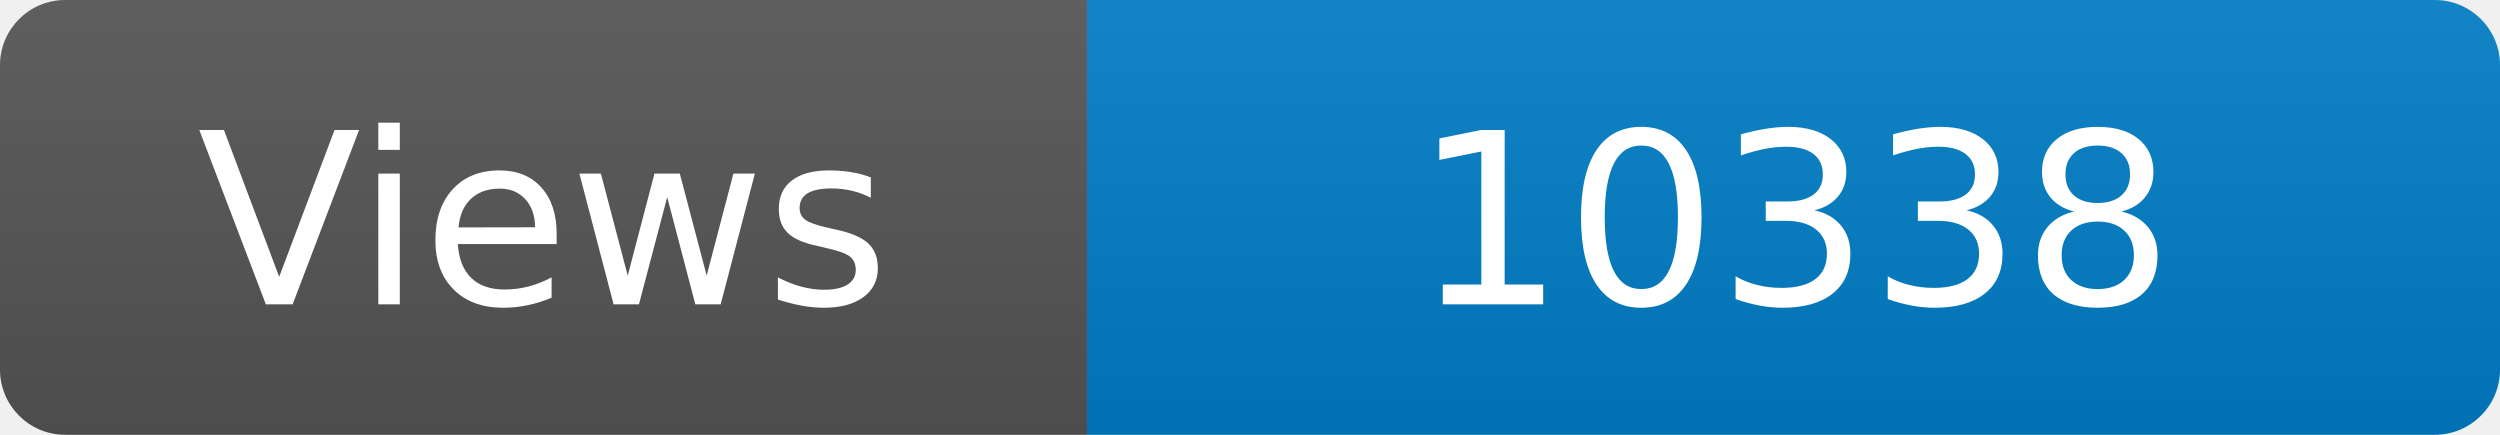
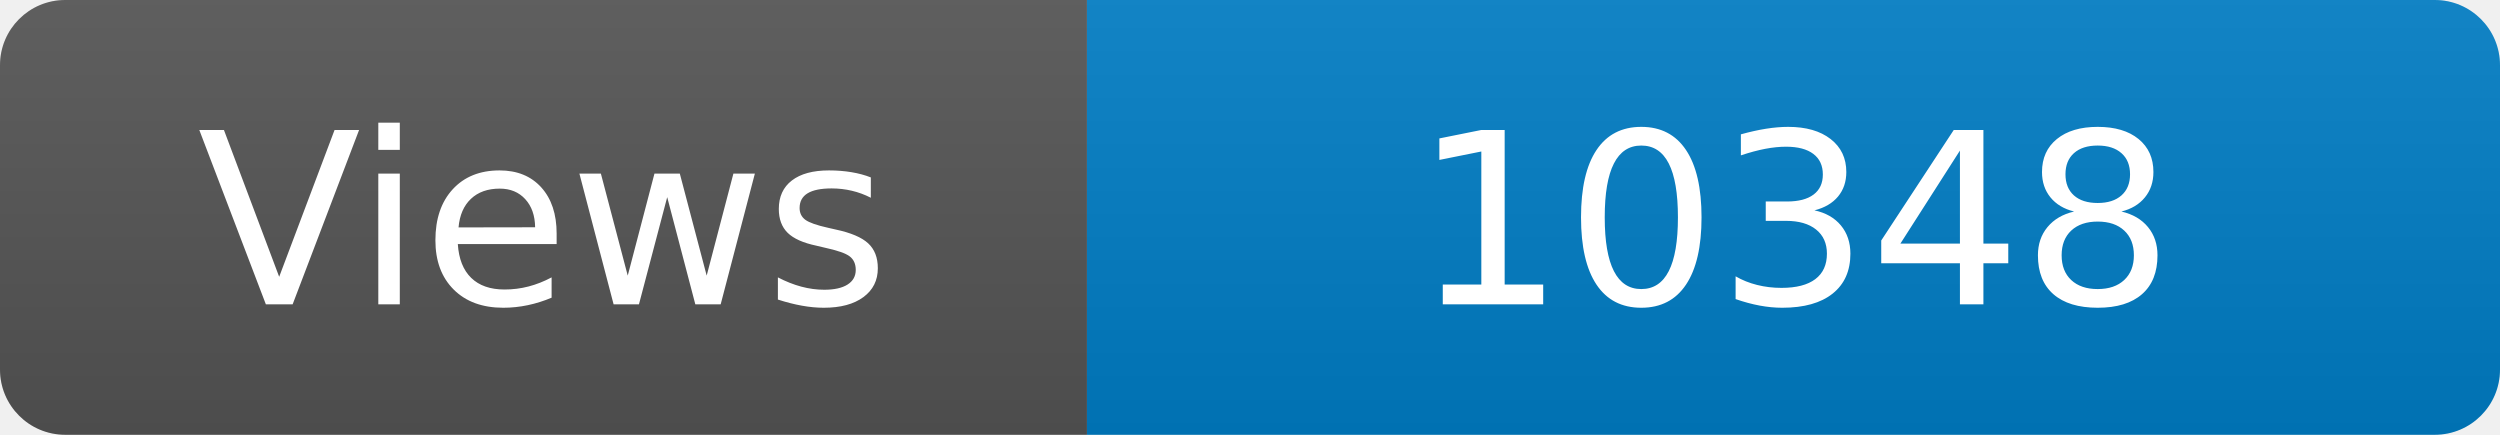
<svg xmlns="http://www.w3.org/2000/svg" width="115" height="20" role="img" aria-label="Maintained?: yes">
  <linearGradient id="s" x2="0" y2="100%">
    <stop offset="0" stop-color="#bbb" stop-opacity=".1" />
    <stop offset="1" stop-opacity=".1" />
  </linearGradient>
  <clipPath id="r">
    <rect width="115" height="20" rx="3" fill="#fff" />
  </clipPath>
  <g clip-path="url(#r)">
    <rect width="50" height="20" fill="#555" />
    <rect x="50" width="160" height="20" fill="#007ec6" />
    <rect width="115" height="20" fill="url(#s)" />
  </g>
  <g fill="#fff" text-anchor="middle" font-family="Verdana,Geneva,DejaVu Sans,sans-serif" font-size="110">
    <text x="250" y="140" transform="scale(.1)" fill="#fff">Views</text>
-     <text x="825" y="140" transform="scale(.1)" fill="#fff">10338</text>
+     <text x="825" y="140" transform="scale(.1)" fill="#fff">10348</text>
  </g>
</svg>
